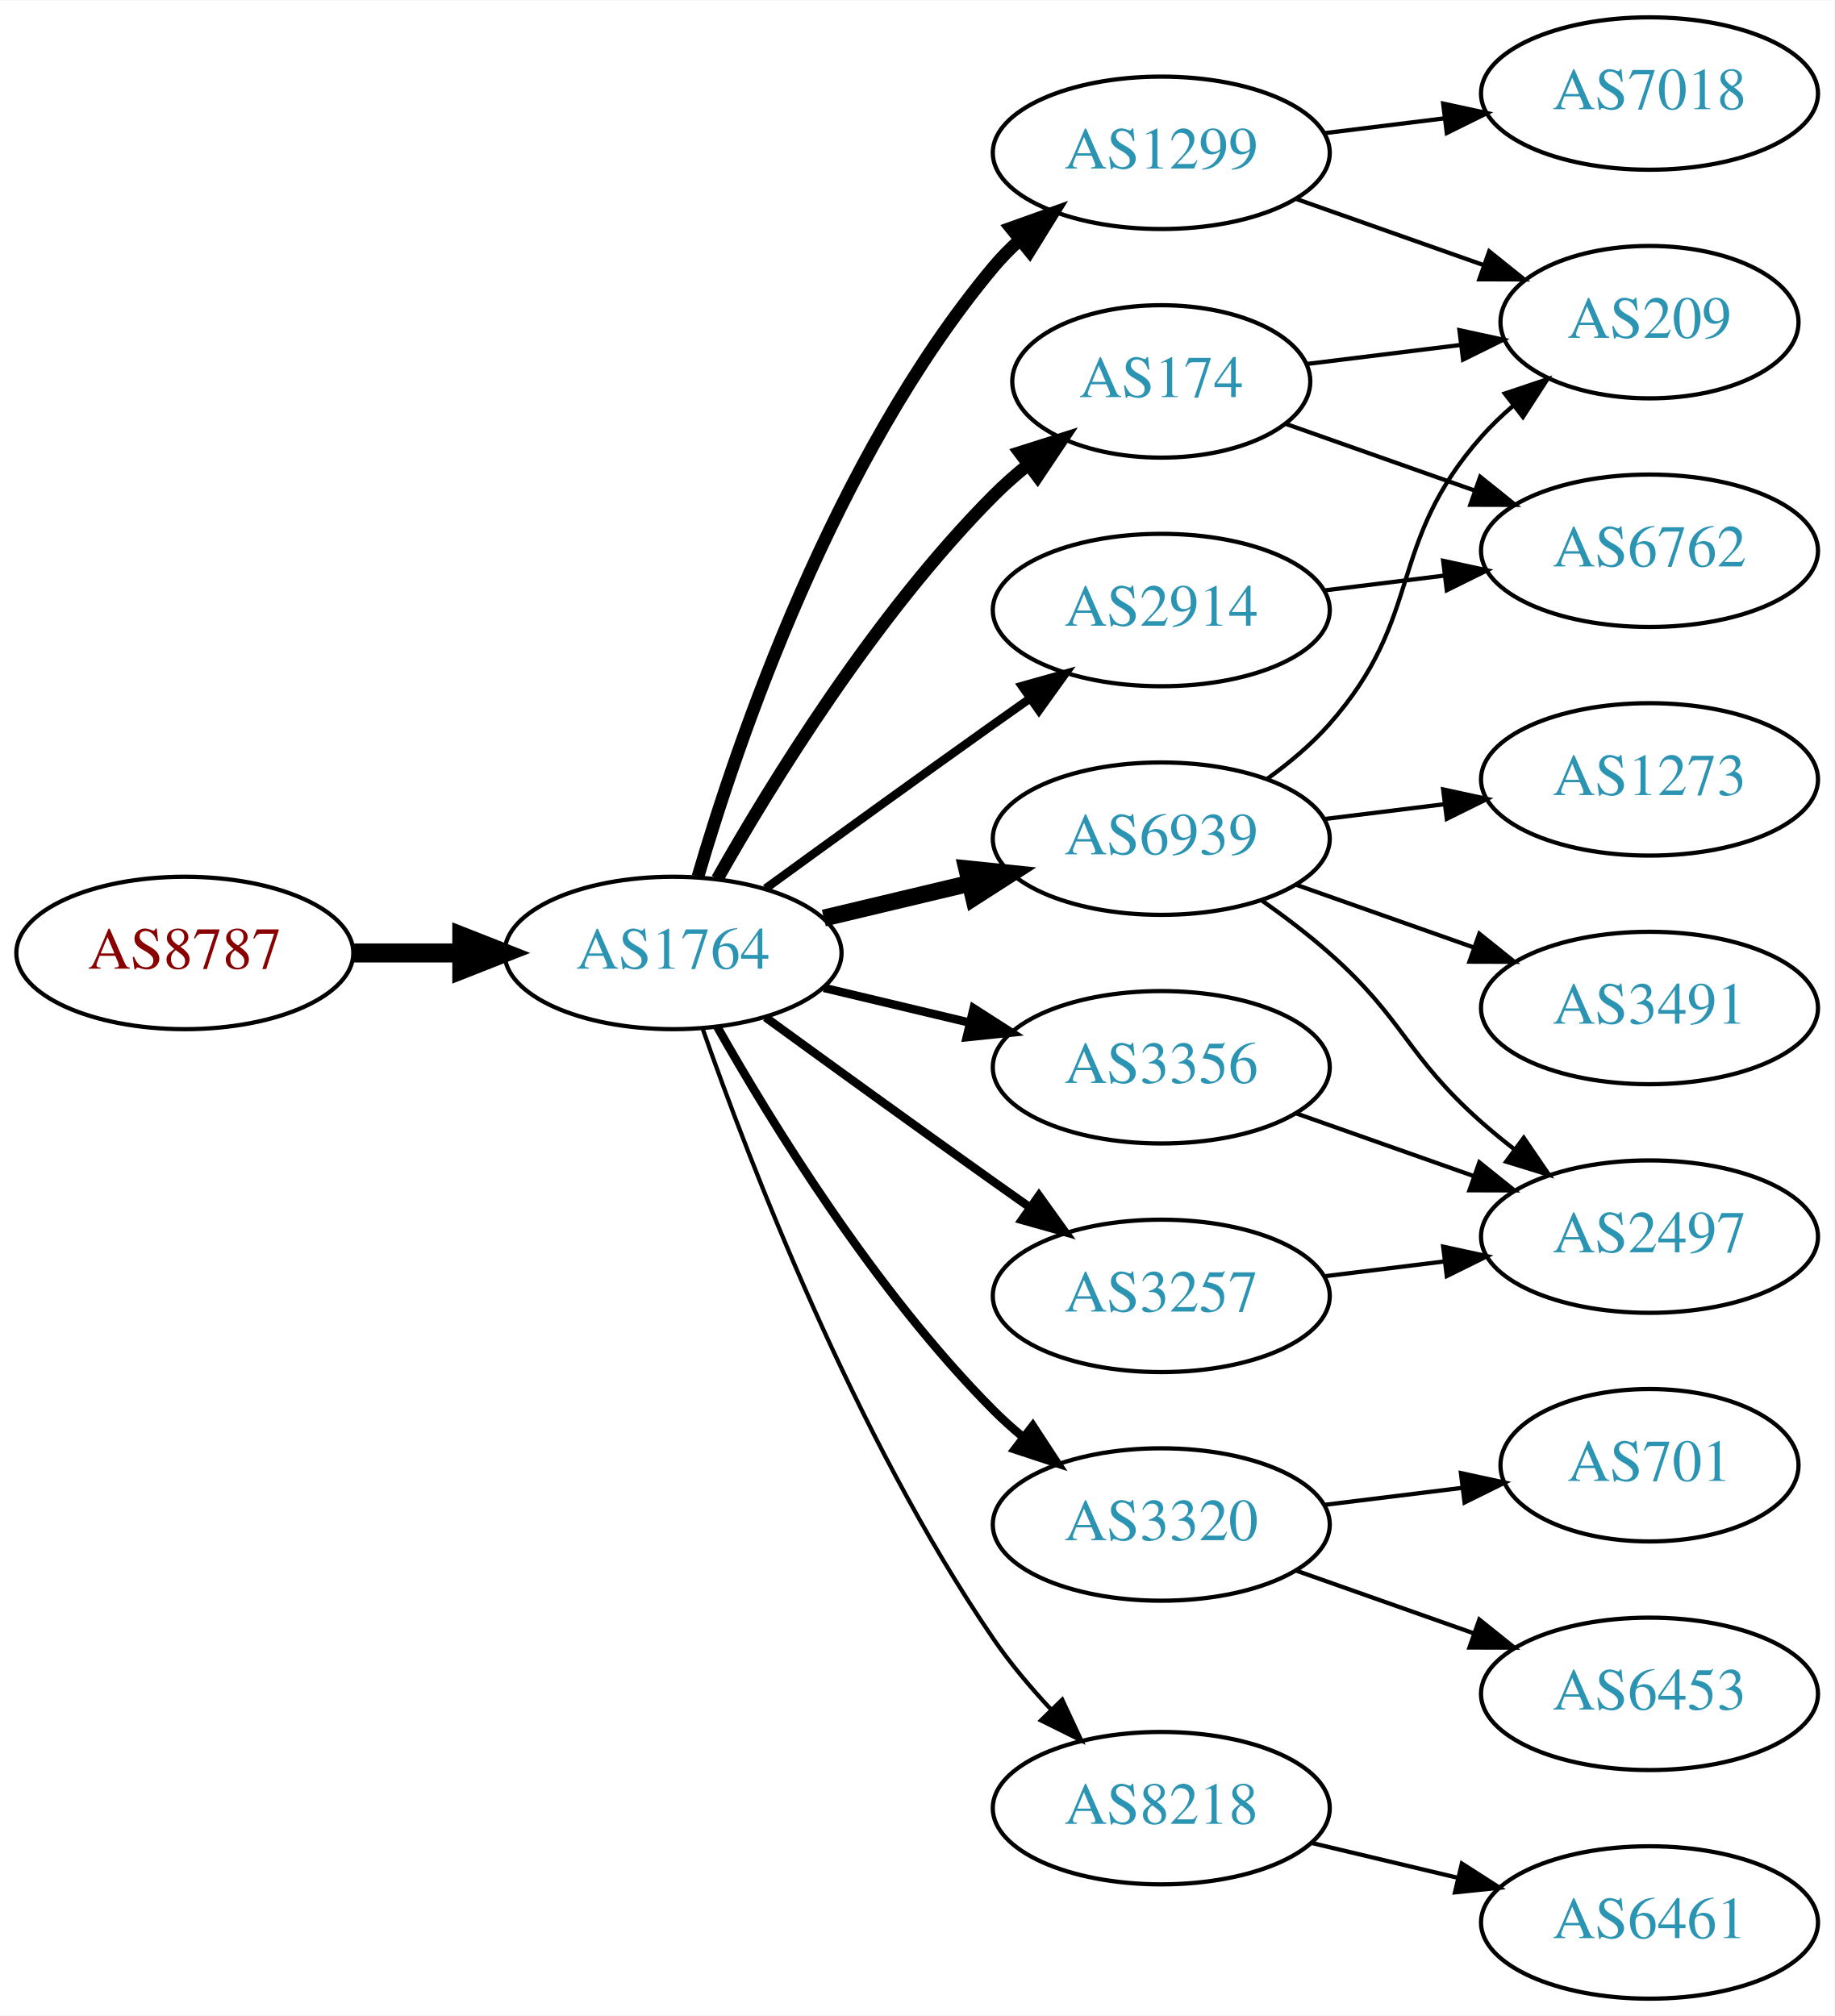
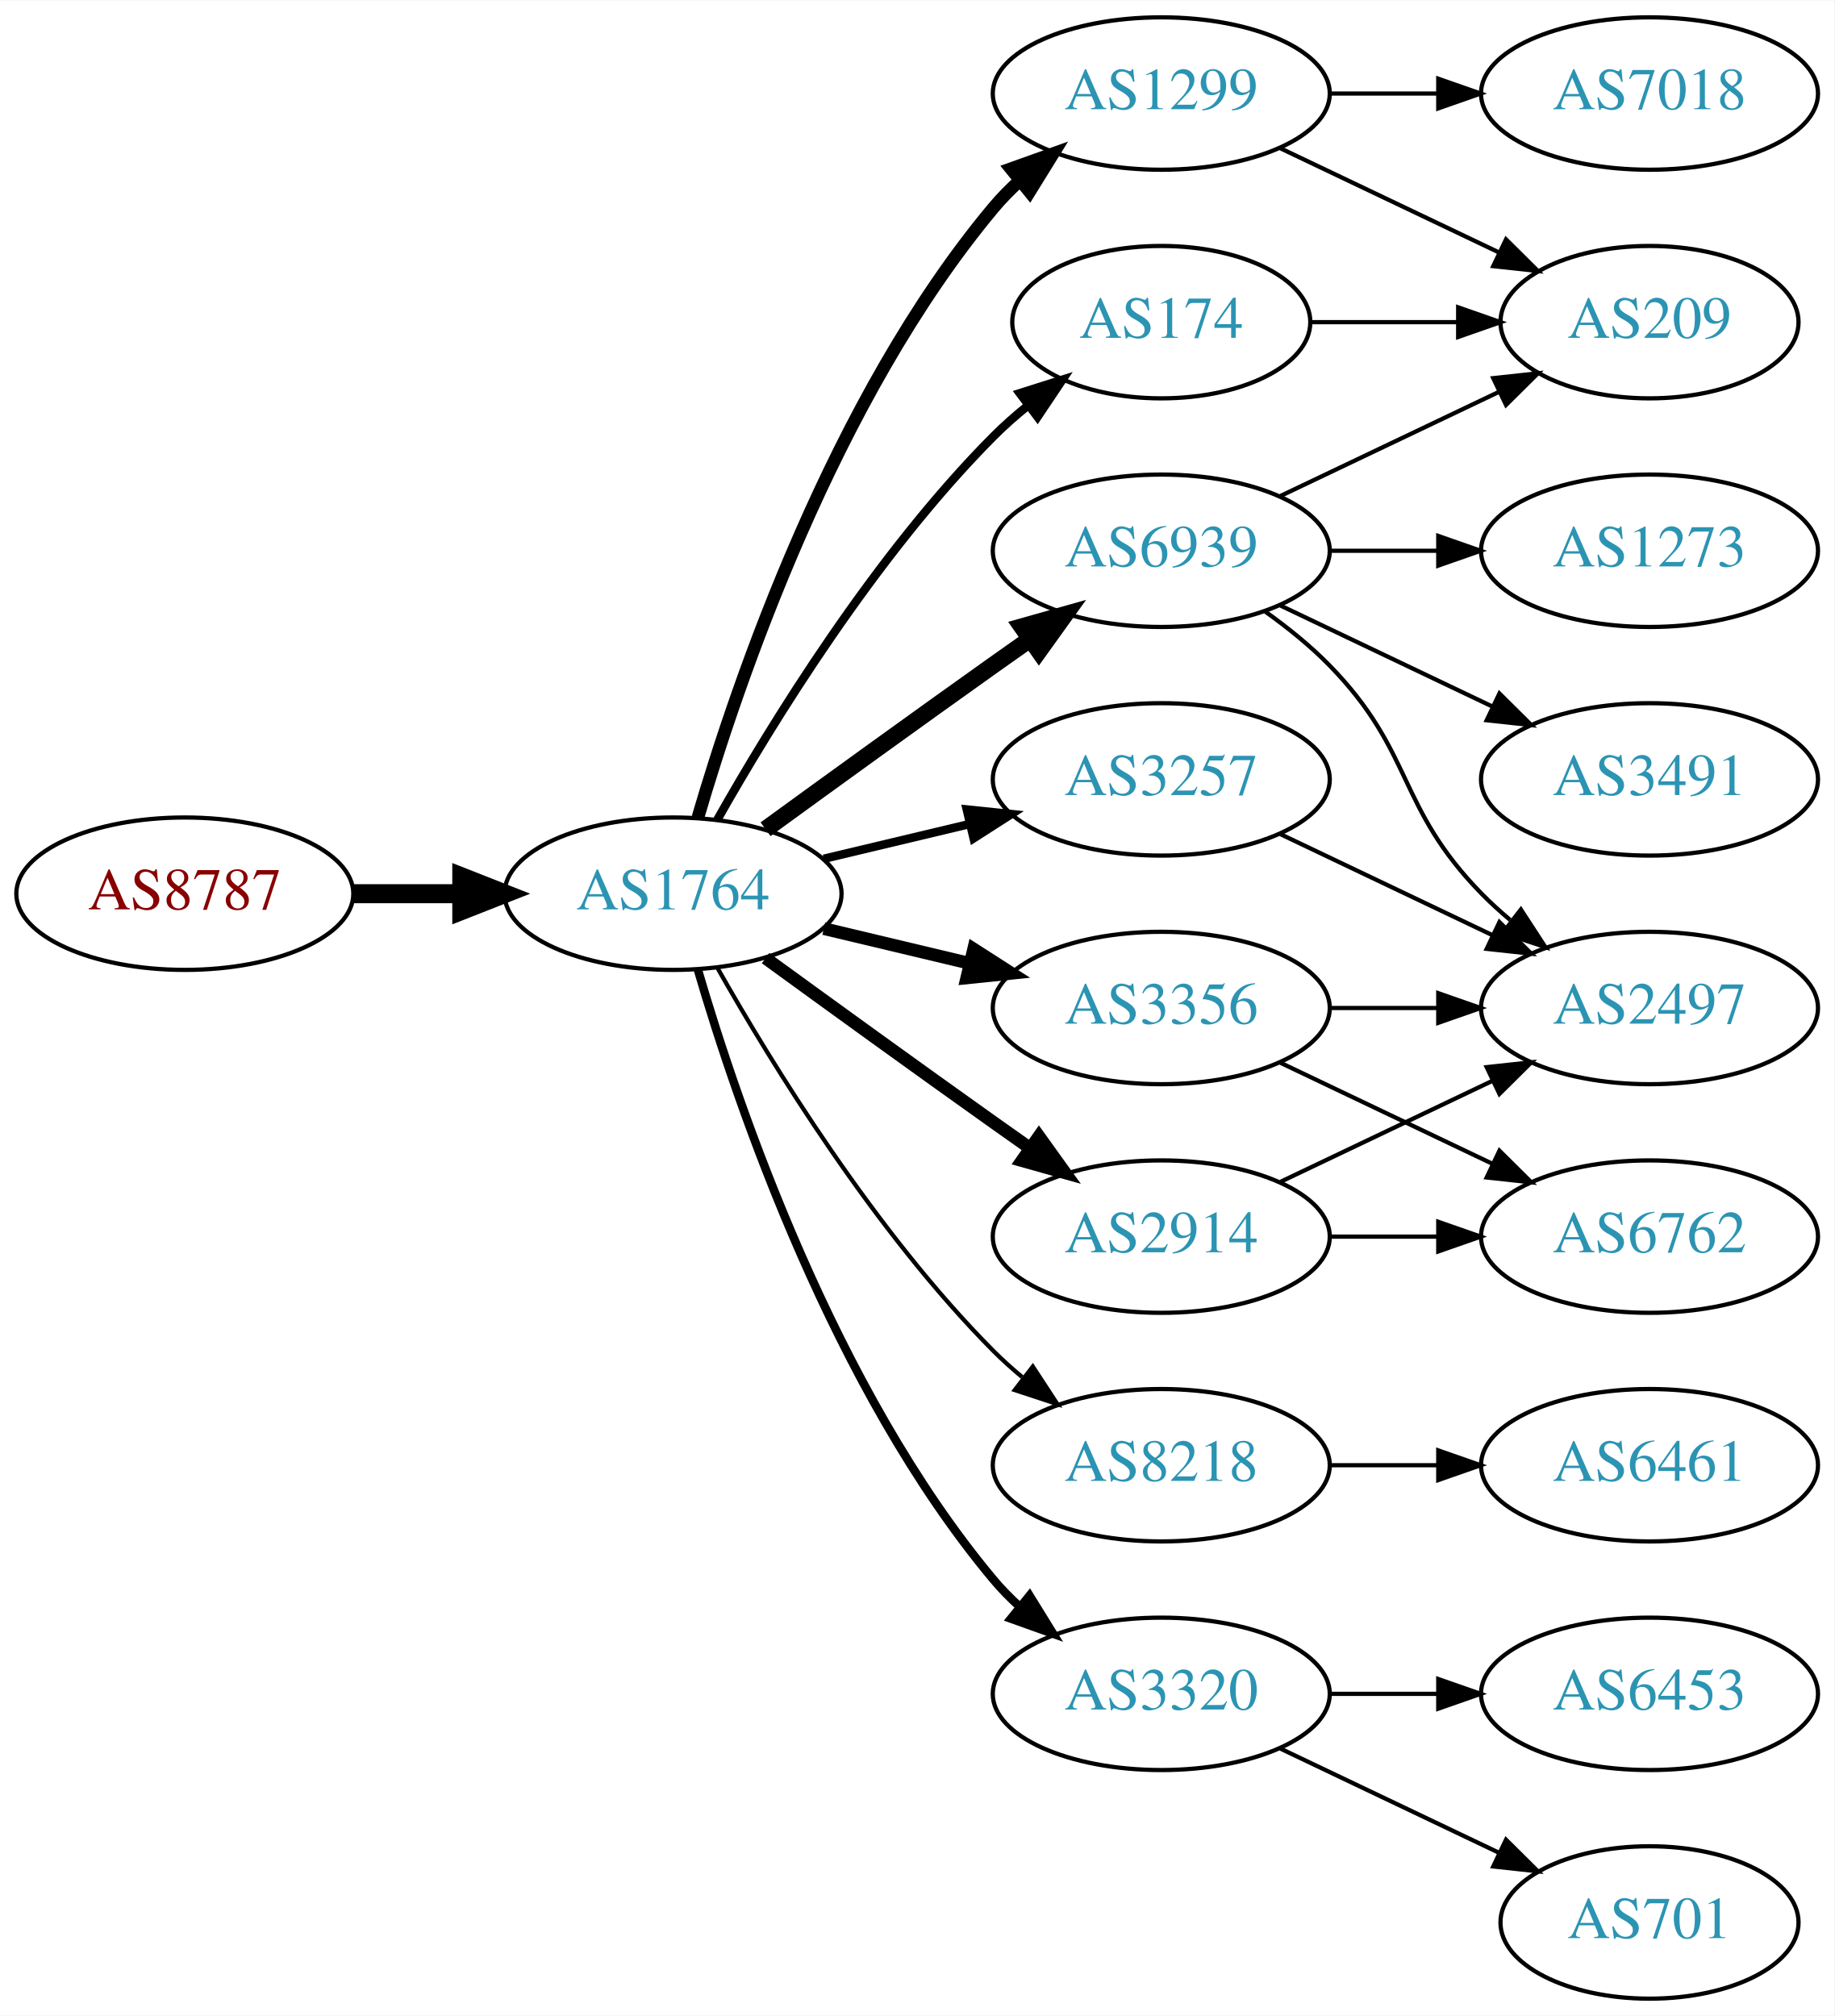
<svg xmlns="http://www.w3.org/2000/svg" xmlns:xlink="http://www.w3.org/1999/xlink" width="433pt" height="476pt" viewBox="0.00 0.00 433.17 476.00">
  <g id="graph0" class="graph" transform="scale(1 1) rotate(0) translate(4 472)">
    <polygon fill="white" stroke="none" points="-4,4 -4,-472 429.172,-472 429.172,4 -4,4" />
    <g id="node1" class="node">
      <g id="a_node1">
        <a xlink:href="/asn/8787" xlink:title="AS8787 ~ Amaris Technologies GmbH [AT]">
-           <ellipse fill="#ffffff" stroke="black" cx="39.647" cy="-247" rx="39.794" ry="18" />
-           <text text-anchor="middle" x="39.647" y="-243.3" font-family="Times,serif" font-size="14.00" fill="#880000">AS8787</text>
+           <ellipse fill="#ffffff" stroke="black" cx="39.647" cy="-261" rx="39.794" ry="18" />
+           <text text-anchor="middle" x="39.647" y="-257.3" font-family="Times,serif" font-size="14.00" fill="#880000">AS8787</text>
        </a>
      </g>
    </g>
    <g id="node2" class="node">
      <g id="a_node2">
        <a xlink:href="/asn/1764" xlink:title="AS1764 ~ NEXTLAYER-AS [AT]">
-           <ellipse fill="#ffffff" stroke="black" cx="154.939" cy="-247" rx="39.794" ry="18" />
-           <text text-anchor="middle" x="154.939" y="-243.3" font-family="Times,serif" font-size="14.00" fill="#2c94b3">AS1764</text>
+           <ellipse fill="#ffffff" stroke="black" cx="154.939" cy="-261" rx="39.794" ry="18" />
+           <text text-anchor="middle" x="154.939" y="-257.3" font-family="Times,serif" font-size="14.00" fill="#2c94b3">AS1764</text>
        </a>
      </g>
    </g>
    <g id="edge1" class="edge">
-       <path fill="none" stroke="black" stroke-width="4.5" d="M79.319,-247C87.522,-247 96.286,-247 104.818,-247" />
-       <polygon fill="black" stroke="black" stroke-width="4.5" points="105.057,-250.938 115.057,-247 105.057,-243.063 105.057,-250.938" />
+       <path fill="none" stroke="black" stroke-width="4.5" d="M79.319,-261C87.522,-261 96.286,-261 104.818,-261" />
+       <polygon fill="black" stroke="black" stroke-width="4.5" points="105.057,-264.938 115.057,-261 105.057,-257.063 105.057,-264.938" />
    </g>
    <g id="node3" class="node">
      <g id="a_node3">
-         <a xlink:href="/asn/1299" xlink:title="AS1299 ~ Telia Carrier [EU]">
-           <ellipse fill="#ffffff" stroke="black" cx="270.232" cy="-436" rx="39.794" ry="18" />
-           <text text-anchor="middle" x="270.232" y="-432.3" font-family="Times,serif" font-size="14.00" fill="#2c94b3">AS1299</text>
+         <a xlink:href="/asn/174" xlink:title="AS174 ~ Cogent Communications [US]">
+           <ellipse fill="#ffffff" stroke="black" cx="270.232" cy="-396" rx="35.194" ry="18" />
+           <text text-anchor="middle" x="270.232" y="-392.3" font-family="Times,serif" font-size="14.00" fill="#2c94b3">AS174</text>
        </a>
      </g>
    </g>
    <g id="edge2" class="edge">
-       <path fill="none" stroke="black" stroke-width="3" d="M160.814,-265.002C170.127,-296.844 192.944,-363.981 230.586,-409 232.456,-411.237 234.554,-413.374 236.781,-415.396" />
-       <polygon fill="black" stroke="black" stroke-width="3" points="234.724,-418.234 244.7,-421.804 239.128,-412.793 234.724,-418.234" />
+       <path fill="none" stroke="black" stroke-width="2" d="M165.399,-278.49C178.181,-301.096 202.613,-340.886 230.586,-369 233.086,-371.513 235.847,-373.949 238.708,-376.261" />
+       <polygon fill="black" stroke="black" stroke-width="2" points="236.806,-379.21 246.905,-382.413 241.008,-373.611 236.806,-379.21" />
    </g>
    <g id="node4" class="node">
      <g id="a_node4">
-         <a xlink:href="/asn/3356" xlink:title="AS3356 ~ Level 3 Parent, LLC [US]">
-           <ellipse fill="#ffffff" stroke="black" cx="270.232" cy="-220" rx="39.794" ry="18" />
-           <text text-anchor="middle" x="270.232" y="-216.3" font-family="Times,serif" font-size="14.00" fill="#2c94b3">AS3356</text>
+         <a xlink:href="/asn/6939" xlink:title="AS6939 ~ Hurricane Electric LLC [US]">
+           <ellipse fill="#ffffff" stroke="black" cx="270.232" cy="-342" rx="39.794" ry="18" />
+           <text text-anchor="middle" x="270.232" y="-338.3" font-family="Times,serif" font-size="14.00" fill="#2c94b3">AS6939</text>
        </a>
      </g>
    </g>
    <g id="edge3" class="edge">
-       <path fill="none" stroke="black" stroke-width="2" d="M190.547,-238.752C201.418,-236.162 213.572,-233.265 225.015,-230.538" />
-       <polygon fill="black" stroke="black" stroke-width="2" points="225.921,-233.92 234.837,-228.197 224.298,-227.111 225.921,-233.92" />
+       <path fill="none" stroke="black" stroke-width="4" d="M176.788,-276.222C191.722,-287.091 212.335,-302.025 230.586,-315 233.406,-317.005 236.349,-319.085 239.297,-321.159" />
+       <polygon fill="black" stroke="black" stroke-width="4" points="237.325,-324.05 247.522,-326.926 241.344,-318.319 237.325,-324.05" />
    </g>
    <g id="node5" class="node">
      <g id="a_node5">
-         <a xlink:href="/asn/3257" xlink:title="AS3257 ~ GTT [DE]">
-           <ellipse fill="#ffffff" stroke="black" cx="270.232" cy="-166" rx="39.794" ry="18" />
-           <text text-anchor="middle" x="270.232" y="-162.3" font-family="Times,serif" font-size="14.00" fill="#2c94b3">AS3257</text>
+         <a xlink:href="/asn/8218" xlink:title="AS8218 ~ legacy Neotelecoms [FR]">
+           <ellipse fill="#ffffff" stroke="black" cx="270.232" cy="-126" rx="39.794" ry="18" />
+           <text text-anchor="middle" x="270.232" y="-122.3" font-family="Times,serif" font-size="14.00" fill="#2c94b3">AS8218</text>
        </a>
      </g>
    </g>
    <g id="edge4" class="edge">
-       <path fill="none" stroke="black" stroke-width="2" d="M176.788,-231.778C191.722,-220.909 212.335,-205.975 230.586,-193 233.406,-190.995 236.349,-188.915 239.297,-186.841" />
-       <polygon fill="black" stroke="black" stroke-width="2" points="241.344,-189.681 247.522,-181.074 237.325,-183.95 241.344,-189.681" />
+       <path fill="none" stroke="black" d="M165.399,-243.51C178.181,-220.904 202.613,-181.114 230.586,-153 232.697,-150.879 234.993,-148.812 237.378,-146.829" />
+       <polygon fill="black" stroke="black" points="239.894,-149.31 245.694,-140.444 235.631,-143.758 239.894,-149.31" />
    </g>
    <g id="node6" class="node">
      <g id="a_node6">
-         <a xlink:href="/asn/3320" xlink:title="AS3320 ~ DTAG [DE]">
-           <ellipse fill="#ffffff" stroke="black" cx="270.232" cy="-112" rx="39.794" ry="18" />
-           <text text-anchor="middle" x="270.232" y="-108.3" font-family="Times,serif" font-size="14.00" fill="#2c94b3">AS3320</text>
+         <a xlink:href="/asn/3356" xlink:title="AS3356 ~ Level 3 Parent, LLC [US]">
+           <ellipse fill="#ffffff" stroke="black" cx="270.232" cy="-234" rx="39.794" ry="18" />
+           <text text-anchor="middle" x="270.232" y="-230.3" font-family="Times,serif" font-size="14.00" fill="#2c94b3">AS3356</text>
        </a>
      </g>
    </g>
    <g id="edge5" class="edge">
-       <path fill="none" stroke="black" stroke-width="2" d="M165.399,-229.51C178.181,-206.904 202.613,-167.114 230.586,-139 232.697,-136.879 234.993,-134.812 237.378,-132.829" />
-       <polygon fill="black" stroke="black" stroke-width="2" points="239.894,-135.31 245.694,-126.444 235.631,-129.758 239.894,-135.31" />
+       <path fill="none" stroke="black" stroke-width="3" d="M190.547,-252.752C201.418,-250.162 213.572,-247.265 225.015,-244.538" />
+       <polygon fill="black" stroke="black" stroke-width="3" points="225.921,-247.92 234.837,-242.197 224.298,-241.111 225.921,-247.92" />
    </g>
    <g id="node7" class="node">
      <g id="a_node7">
-         <a xlink:href="/asn/174" xlink:title="AS174 ~ Cogent Communications [US]">
-           <ellipse fill="#ffffff" stroke="black" cx="270.232" cy="-382" rx="35.194" ry="18" />
-           <text text-anchor="middle" x="270.232" y="-378.3" font-family="Times,serif" font-size="14.00" fill="#2c94b3">AS174</text>
+         <a xlink:href="/asn/1299" xlink:title="AS1299 ~ Telia Carrier [EU]">
+           <ellipse fill="#ffffff" stroke="black" cx="270.232" cy="-450" rx="39.794" ry="18" />
+           <text text-anchor="middle" x="270.232" y="-446.3" font-family="Times,serif" font-size="14.00" fill="#2c94b3">AS1299</text>
        </a>
      </g>
    </g>
    <g id="edge6" class="edge">
-       <path fill="none" stroke="black" stroke-width="3" d="M165.399,-264.49C178.181,-287.096 202.613,-326.886 230.586,-355 233.086,-357.513 235.847,-359.949 238.708,-362.261" />
-       <polygon fill="black" stroke="black" stroke-width="3" points="236.806,-365.21 246.905,-368.413 241.008,-359.611 236.806,-365.21" />
+       <path fill="none" stroke="black" stroke-width="3" d="M160.814,-279.002C170.127,-310.844 192.944,-377.981 230.586,-423 232.456,-425.237 234.554,-427.374 236.781,-429.396" />
+       <polygon fill="black" stroke="black" stroke-width="3" points="234.724,-432.234 244.7,-435.804 239.128,-426.793 234.724,-432.234" />
    </g>
    <g id="node8" class="node">
      <g id="a_node8">
-         <a xlink:href="/asn/6939" xlink:title="AS6939 ~ Hurricane Electric LLC [US]">
-           <ellipse fill="#ffffff" stroke="black" cx="270.232" cy="-274" rx="39.794" ry="18" />
-           <text text-anchor="middle" x="270.232" y="-270.3" font-family="Times,serif" font-size="14.00" fill="#2c94b3">AS6939</text>
+         <a xlink:href="/asn/3257" xlink:title="AS3257 ~ GTT [DE]">
+           <ellipse fill="#ffffff" stroke="black" cx="270.232" cy="-288" rx="39.794" ry="18" />
+           <text text-anchor="middle" x="270.232" y="-284.3" font-family="Times,serif" font-size="14.00" fill="#2c94b3">AS3257</text>
        </a>
      </g>
    </g>
    <g id="edge7" class="edge">
-       <path fill="none" stroke="black" stroke-width="4" d="M190.547,-255.248C201.418,-257.838 213.572,-260.735 225.015,-263.462" />
-       <polygon fill="black" stroke="black" stroke-width="4" points="224.298,-266.889 234.837,-265.803 225.921,-260.08 224.298,-266.889" />
+       <path fill="none" stroke="black" stroke-width="2" d="M190.547,-269.248C201.418,-271.838 213.572,-274.735 225.015,-277.462" />
+       <polygon fill="black" stroke="black" stroke-width="2" points="224.298,-280.889 234.837,-279.803 225.921,-274.08 224.298,-280.889" />
    </g>
    <g id="node9" class="node">
      <g id="a_node9">
-         <a xlink:href="/asn/8218" xlink:title="AS8218 ~ legacy Neotelecoms [FR]">
-           <ellipse fill="#ffffff" stroke="black" cx="270.232" cy="-45" rx="39.794" ry="18" />
-           <text text-anchor="middle" x="270.232" y="-41.3" font-family="Times,serif" font-size="14.00" fill="#2c94b3">AS8218</text>
+         <a xlink:href="/asn/2914" xlink:title="AS2914 ~ NTT America, Inc. [US]">
+           <ellipse fill="#ffffff" stroke="black" cx="270.232" cy="-180" rx="39.794" ry="18" />
+           <text text-anchor="middle" x="270.232" y="-176.3" font-family="Times,serif" font-size="14.00" fill="#2c94b3">AS2914</text>
        </a>
      </g>
    </g>
    <g id="edge8" class="edge">
-       <path fill="none" stroke="black" d="M161.984,-228.952C172.865,-197.894 197.714,-133.05 230.586,-85 234.542,-79.217 239.361,-73.499 244.235,-68.273" />
-       <polygon fill="black" stroke="black" points="246.837,-70.618 251.321,-61.019 241.83,-65.726 246.837,-70.618" />
+       <path fill="none" stroke="black" stroke-width="3" d="M176.788,-245.778C191.722,-234.909 212.335,-219.975 230.586,-207 233.406,-204.995 236.349,-202.915 239.297,-200.841" />
+       <polygon fill="black" stroke="black" stroke-width="3" points="241.344,-203.681 247.522,-195.074 237.325,-197.95 241.344,-203.681" />
    </g>
    <g id="node10" class="node">
      <g id="a_node10">
-         <a xlink:href="/asn/2914" xlink:title="AS2914 ~ NTT America, Inc. [US]">
-           <ellipse fill="#ffffff" stroke="black" cx="270.232" cy="-328" rx="39.794" ry="18" />
-           <text text-anchor="middle" x="270.232" y="-324.3" font-family="Times,serif" font-size="14.00" fill="#2c94b3">AS2914</text>
+         <a xlink:href="/asn/3320" xlink:title="AS3320 ~ DTAG [DE]">
+           <ellipse fill="#ffffff" stroke="black" cx="270.232" cy="-72" rx="39.794" ry="18" />
+           <text text-anchor="middle" x="270.232" y="-68.3" font-family="Times,serif" font-size="14.00" fill="#2c94b3">AS3320</text>
        </a>
      </g>
    </g>
    <g id="edge9" class="edge">
-       <path fill="none" stroke="black" stroke-width="2" d="M176.788,-262.222C191.722,-273.091 212.335,-288.025 230.586,-301 233.406,-303.005 236.349,-305.085 239.297,-307.159" />
-       <polygon fill="black" stroke="black" stroke-width="2" points="237.325,-310.05 247.522,-312.926 241.344,-304.319 237.325,-310.05" />
+       <path fill="none" stroke="black" stroke-width="2" d="M160.814,-242.998C170.127,-211.156 192.944,-144.019 230.586,-99 232.456,-96.763 234.554,-94.626 236.781,-92.604" />
+       <polygon fill="black" stroke="black" stroke-width="2" points="239.128,-95.207 244.7,-86.196 234.724,-89.766 239.128,-95.207" />
+     </g>
+     <g id="node12" class="node">
+       <g id="a_node12">
+         <a xlink:href="/asn/209" xlink:title="AS209 ~ CenturyLink Communications, LLC [US]">
+           <ellipse fill="#ffffff" stroke="black" cx="385.525" cy="-396" rx="35.194" ry="18" />
+           <text text-anchor="middle" x="385.525" y="-392.3" font-family="Times,serif" font-size="14.00" fill="#2c94b3">AS209</text>
+         </a>
+       </g>
+     </g>
+     <g id="edge14" class="edge">
+       <path fill="none" stroke="black" d="M305.531,-396C316.402,-396 328.579,-396 340.057,-396" />
+       <polygon fill="black" stroke="black" points="340.343,-399.5 350.343,-396 340.343,-392.5 340.343,-399.5" />
+     </g>
+     <g id="node11" class="node">
+       <g id="a_node11">
+         <a xlink:href="/asn/3491" xlink:title="AS3491 ~ PCCW Global, Inc. [US]">
+           <ellipse fill="#ffffff" stroke="black" cx="385.525" cy="-288" rx="39.794" ry="18" />
+           <text text-anchor="middle" x="385.525" y="-284.3" font-family="Times,serif" font-size="14.00" fill="#2c94b3">AS3491</text>
+         </a>
+       </g>
+     </g>
+     <g id="edge10" class="edge">
+       <path fill="none" stroke="black" d="M298.369,-329.066C313.363,-321.919 332.184,-312.948 348.407,-305.215" />
+       <polygon fill="black" stroke="black" points="350.089,-308.291 357.61,-300.829 347.077,-301.972 350.089,-308.291" />
+     </g>
+     <g id="edge11" class="edge">
+       <path fill="none" stroke="black" d="M298.369,-354.934C313.801,-362.29 333.286,-371.577 349.821,-379.459" />
+       <polygon fill="black" stroke="black" points="348.63,-382.768 359.163,-383.911 351.642,-376.449 348.63,-382.768" />
    </g>
    <g id="node13" class="node">
      <g id="a_node13">
+         <a xlink:href="/asn/2497" xlink:title="AS2497 ~ Internet Initiative Japan Inc. [JP]">
+           <ellipse fill="#ffffff" stroke="black" cx="385.525" cy="-234" rx="39.794" ry="18" />
+           <text text-anchor="middle" x="385.525" y="-230.3" font-family="Times,serif" font-size="14.00" fill="#2c94b3">AS2497</text>
+         </a>
+       </g>
+     </g>
+     <g id="edge12" class="edge">
+       <path fill="none" stroke="black" d="M294.826,-327.611C300.082,-323.852 305.414,-319.563 309.879,-315 330.051,-294.383 325.706,-281.617 345.879,-261 347.972,-258.861 350.255,-256.782 352.632,-254.79" />
+       <polygon fill="black" stroke="black" points="355.15,-257.268 360.931,-248.389 350.875,-251.725 355.15,-257.268" />
+     </g>
+     <g id="node14" class="node">
+       <g id="a_node14">
+         <a xlink:href="/asn/1273" xlink:title="AS1273 ~ Vodafone Group PLC [EU]">
+           <ellipse fill="#ffffff" stroke="black" cx="385.525" cy="-342" rx="39.794" ry="18" />
+           <text text-anchor="middle" x="385.525" y="-338.3" font-family="Times,serif" font-size="14.00" fill="#2c94b3">AS1273</text>
+         </a>
+       </g>
+     </g>
+     <g id="edge13" class="edge">
+       <path fill="none" stroke="black" d="M309.905,-342C318.108,-342 326.872,-342 335.404,-342" />
+       <polygon fill="black" stroke="black" points="335.643,-345.5 345.643,-342 335.643,-338.5 335.643,-345.5" />
+     </g>
+     <g id="node15" class="node">
+       <g id="a_node15">
+         <a xlink:href="/asn/6461" xlink:title="AS6461 ~ Zayo Bandwidth [US]">
+           <ellipse fill="#ffffff" stroke="black" cx="385.525" cy="-126" rx="39.794" ry="18" />
+           <text text-anchor="middle" x="385.525" y="-122.3" font-family="Times,serif" font-size="14.00" fill="#2c94b3">AS6461</text>
+         </a>
+       </g>
+     </g>
+     <g id="edge15" class="edge">
+       <path fill="none" stroke="black" d="M309.905,-126C318.108,-126 326.872,-126 335.404,-126" />
+       <polygon fill="black" stroke="black" points="335.643,-129.5 345.643,-126 335.643,-122.5 335.643,-129.5" />
+     </g>
+     <g id="edge17" class="edge">
+       <path fill="none" stroke="black" d="M309.905,-234C318.108,-234 326.872,-234 335.404,-234" />
+       <polygon fill="black" stroke="black" points="335.643,-237.5 345.643,-234 335.643,-230.5 335.643,-237.5" />
+     </g>
+     <g id="node16" class="node">
+       <g id="a_node16">
+         <a xlink:href="/asn/6762" xlink:title="AS6762 ~ TELECOM ITALIA SPARKLE S.p.A. [IT]">
+           <ellipse fill="#ffffff" stroke="black" cx="385.525" cy="-180" rx="39.794" ry="18" />
+           <text text-anchor="middle" x="385.525" y="-176.3" font-family="Times,serif" font-size="14.00" fill="#2c94b3">AS6762</text>
+         </a>
+       </g>
+     </g>
+     <g id="edge16" class="edge">
+       <path fill="none" stroke="black" d="M298.369,-221.066C313.363,-213.919 332.184,-204.948 348.407,-197.215" />
+       <polygon fill="black" stroke="black" points="350.089,-200.291 357.61,-192.829 347.077,-193.972 350.089,-200.291" />
+     </g>
+     <g id="edge19" class="edge">
+       <path fill="none" stroke="black" d="M298.369,-437.066C313.801,-429.71 333.286,-420.423 349.821,-412.541" />
+       <polygon fill="black" stroke="black" points="351.642,-415.551 359.163,-408.089 348.63,-409.232 351.642,-415.551" />
+     </g>
+     <g id="node17" class="node">
+       <g id="a_node17">
        <a xlink:href="/asn/7018" xlink:title="AS7018 ~ AT&amp;T Services, Inc. [US]">
          <ellipse fill="#ffffff" stroke="black" cx="385.525" cy="-450" rx="39.794" ry="18" />
          <text text-anchor="middle" x="385.525" y="-446.3" font-family="Times,serif" font-size="14.00" fill="#2c94b3">AS7018</text>
        </a>
      </g>
    </g>
-     <g id="edge12" class="edge">
-       <path fill="none" stroke="black" d="M308.643,-440.623C317.731,-441.746 327.568,-442.962 337.053,-444.134" />
-       <polygon fill="black" stroke="black" points="336.801,-447.629 347.154,-445.382 337.659,-440.682 336.801,-447.629" />
-     </g>
-     <g id="node14" class="node">
-       <g id="a_node14">
-         <a xlink:href="/asn/209" xlink:title="AS209 ~ CenturyLink Communications, LLC [US]">
-           <ellipse fill="#ffffff" stroke="black" cx="385.525" cy="-396" rx="35.194" ry="18" />
-           <text text-anchor="middle" x="385.525" y="-392.3" font-family="Times,serif" font-size="14.00" fill="#2c94b3">AS209</text>
-         </a>
-       </g>
-     </g>
-     <g id="edge13" class="edge">
-       <path fill="none" stroke="black" d="M302.19,-425.07C315.817,-420.258 331.961,-414.559 346.327,-409.486" />
-       <polygon fill="black" stroke="black" points="347.673,-412.723 355.937,-406.094 345.342,-406.123 347.673,-412.723" />
-     </g>
-     <g id="node15" class="node">
-       <g id="a_node15">
-         <a xlink:href="/asn/2497" xlink:title="AS2497 ~ Internet Initiative Japan Inc. [JP]">
-           <ellipse fill="#ffffff" stroke="black" cx="385.525" cy="-180" rx="39.794" ry="18" />
-           <text text-anchor="middle" x="385.525" y="-176.3" font-family="Times,serif" font-size="14.00" fill="#2c94b3">AS2497</text>
-         </a>
-       </g>
-     </g>
    <g id="edge18" class="edge">
-       <path fill="none" stroke="black" d="M302.19,-209.07C315.054,-204.528 330.16,-199.195 343.896,-194.345" />
-       <polygon fill="black" stroke="black" points="345.341,-197.547 353.605,-190.917 343.01,-190.946 345.341,-197.547" />
+       <path fill="none" stroke="black" d="M309.905,-450C318.108,-450 326.872,-450 335.404,-450" />
+       <polygon fill="black" stroke="black" points="335.643,-453.5 345.643,-450 335.643,-446.5 335.643,-453.5" />
    </g>
    <g id="edge20" class="edge">
-       <path fill="none" stroke="black" d="M308.643,-170.623C317.731,-171.746 327.568,-172.962 337.053,-174.134" />
-       <polygon fill="black" stroke="black" points="336.801,-177.629 347.154,-175.382 337.659,-170.682 336.801,-177.629" />
-     </g>
-     <g id="node11" class="node">
-       <g id="a_node11">
+       <path fill="none" stroke="black" d="M298.369,-275.066C313.363,-267.919 332.184,-258.948 348.407,-251.215" />
+       <polygon fill="black" stroke="black" points="350.089,-254.291 357.61,-246.829 347.077,-247.972 350.089,-254.291" />
+     </g>
+     <g id="edge22" class="edge">
+       <path fill="none" stroke="black" d="M298.369,-192.934C313.363,-200.081 332.184,-209.052 348.407,-216.785" />
+       <polygon fill="black" stroke="black" points="347.077,-220.028 357.61,-221.171 350.089,-213.709 347.077,-220.028" />
+     </g>
+     <g id="edge21" class="edge">
+       <path fill="none" stroke="black" d="M309.905,-180C318.108,-180 326.872,-180 335.404,-180" />
+       <polygon fill="black" stroke="black" points="335.643,-183.5 345.643,-180 335.643,-176.5 335.643,-183.5" />
+     </g>
+     <g id="node18" class="node">
+       <g id="a_node18">
+         <a xlink:href="/asn/701" xlink:title="AS701 ~ UUNET [US]">
+           <ellipse fill="#ffffff" stroke="black" cx="385.525" cy="-18" rx="35.194" ry="18" />
+           <text text-anchor="middle" x="385.525" y="-14.3" font-family="Times,serif" font-size="14.00" fill="#2c94b3">AS701</text>
+         </a>
+       </g>
+     </g>
+     <g id="edge23" class="edge">
+       <path fill="none" stroke="black" d="M298.369,-59.066C313.801,-51.71 333.286,-42.423 349.821,-34.541" />
+       <polygon fill="black" stroke="black" points="351.642,-37.551 359.163,-30.089 348.63,-31.232 351.642,-37.551" />
+     </g>
+     <g id="node19" class="node">
+       <g id="a_node19">
        <a xlink:href="/asn/6453" xlink:title="AS6453 ~ TATA COMMUNICATIONS (AMERICA) INC [US]">
          <ellipse fill="#ffffff" stroke="black" cx="385.525" cy="-72" rx="39.794" ry="18" />
          <text text-anchor="middle" x="385.525" y="-68.3" font-family="Times,serif" font-size="14.00" fill="#2c94b3">AS6453</text>
        </a>
      </g>
    </g>
-     <g id="edge10" class="edge">
-       <path fill="none" stroke="black" d="M302.19,-101.07C315.054,-96.528 330.16,-91.195 343.896,-86.345" />
-       <polygon fill="black" stroke="black" points="345.341,-89.547 353.605,-82.917 343.01,-82.946 345.341,-89.547" />
-     </g>
-     <g id="node12" class="node">
-       <g id="a_node12">
-         <a xlink:href="/asn/701" xlink:title="AS701 ~ UUNET [US]">
-           <ellipse fill="#ffffff" stroke="black" cx="385.525" cy="-126" rx="35.194" ry="18" />
-           <text text-anchor="middle" x="385.525" y="-122.3" font-family="Times,serif" font-size="14.00" fill="#2c94b3">AS701</text>
-         </a>
-       </g>
-     </g>
-     <g id="edge11" class="edge">
-       <path fill="none" stroke="black" d="M308.643,-116.623C319.095,-117.915 330.539,-119.329 341.298,-120.658" />
-       <polygon fill="black" stroke="black" points="340.994,-124.147 351.348,-121.9 341.853,-117.2 340.994,-124.147" />
-     </g>
-     <g id="edge22" class="edge">
-       <path fill="none" stroke="black" d="M304.611,-386.125C315.919,-387.522 328.725,-389.105 340.72,-390.587" />
-       <polygon fill="black" stroke="black" points="340.64,-394.103 350.994,-391.856 341.498,-387.156 340.64,-394.103" />
-     </g>
-     <g id="node19" class="node">
-       <g id="a_node19">
-         <a xlink:href="/asn/6762" xlink:title="AS6762 ~ TELECOM ITALIA SPARKLE S.p.A. [IT]">
-           <ellipse fill="#ffffff" stroke="black" cx="385.525" cy="-342" rx="39.794" ry="18" />
-           <text text-anchor="middle" x="385.525" y="-338.3" font-family="Times,serif" font-size="14.00" fill="#2c94b3">AS6762</text>
-         </a>
-       </g>
-     </g>
-     <g id="edge21" class="edge">
-       <path fill="none" stroke="black" d="M299.529,-372.009C313.077,-367.226 329.541,-361.413 344.357,-356.182" />
-       <polygon fill="black" stroke="black" points="345.544,-359.475 353.808,-352.845 343.214,-352.874 345.544,-359.475" />
-     </g>
-     <g id="edge16" class="edge">
-       <path fill="none" stroke="black" d="M295.169,-288.071C300.411,-291.842 305.65,-296.217 309.879,-301 332.529,-326.62 323.229,-343.38 345.879,-369 348.102,-371.514 350.604,-373.915 353.238,-376.176" />
-       <polygon fill="black" stroke="black" points="351.349,-379.14 361.395,-382.505 355.64,-373.609 351.349,-379.14" />
-     </g>
-     <g id="edge14" class="edge">
-       <path fill="none" stroke="black" d="M293.959,-259.411C299.359,-255.6 304.973,-251.337 309.879,-247 327.799,-231.159 327.959,-222.841 345.879,-207 348.332,-204.832 350.962,-202.682 353.653,-200.597" />
-       <polygon fill="black" stroke="black" points="355.829,-203.342 361.799,-194.589 351.674,-197.709 355.829,-203.342" />
-     </g>
-     <g id="node16" class="node">
-       <g id="a_node16">
-         <a xlink:href="/asn/3491" xlink:title="AS3491 ~ PCCW Global, Inc. [US]">
-           <ellipse fill="#ffffff" stroke="black" cx="385.525" cy="-234" rx="39.794" ry="18" />
-           <text text-anchor="middle" x="385.525" y="-230.3" font-family="Times,serif" font-size="14.00" fill="#2c94b3">AS3491</text>
-         </a>
-       </g>
-     </g>
-     <g id="edge15" class="edge">
-       <path fill="none" stroke="black" d="M302.19,-263.07C315.054,-258.528 330.16,-253.195 343.896,-248.345" />
-       <polygon fill="black" stroke="black" points="345.341,-251.547 353.605,-244.917 343.01,-244.946 345.341,-251.547" />
-     </g>
-     <g id="node17" class="node">
-       <g id="a_node17">
-         <a xlink:href="/asn/1273" xlink:title="AS1273 ~ Vodafone Group PLC [EU]">
-           <ellipse fill="#ffffff" stroke="black" cx="385.525" cy="-288" rx="39.794" ry="18" />
-           <text text-anchor="middle" x="385.525" y="-284.3" font-family="Times,serif" font-size="14.00" fill="#2c94b3">AS1273</text>
-         </a>
-       </g>
-     </g>
-     <g id="edge17" class="edge">
-       <path fill="none" stroke="black" d="M308.643,-278.623C317.731,-279.746 327.568,-280.962 337.053,-282.134" />
-       <polygon fill="black" stroke="black" points="336.801,-285.629 347.154,-283.382 337.659,-278.682 336.801,-285.629" />
-     </g>
-     <g id="node18" class="node">
-       <g id="a_node18">
-         <a xlink:href="/asn/6461" xlink:title="AS6461 ~ Zayo Bandwidth [US]">
-           <ellipse fill="#ffffff" stroke="black" cx="385.525" cy="-18" rx="39.794" ry="18" />
-           <text text-anchor="middle" x="385.525" y="-14.3" font-family="Times,serif" font-size="14.00" fill="#2c94b3">AS6461</text>
-         </a>
-       </g>
-     </g>
-     <g id="edge19" class="edge">
-       <path fill="none" stroke="black" d="M305.84,-36.752C316.711,-34.162 328.865,-31.265 340.308,-28.538" />
-       <polygon fill="black" stroke="black" points="341.214,-31.92 350.13,-26.197 339.591,-25.111 341.214,-31.92" />
-     </g>
-     <g id="edge23" class="edge">
-       <path fill="none" stroke="black" d="M308.643,-332.623C317.731,-333.746 327.568,-334.962 337.053,-336.134" />
-       <polygon fill="black" stroke="black" points="336.801,-339.629 347.154,-337.382 337.659,-332.682 336.801,-339.629" />
+     <g id="edge24" class="edge">
+       <path fill="none" stroke="black" d="M309.905,-72C318.108,-72 326.872,-72 335.404,-72" />
+       <polygon fill="black" stroke="black" points="335.643,-75.5 345.643,-72 335.643,-68.5 335.643,-75.5" />
    </g>
  </g>
</svg>
